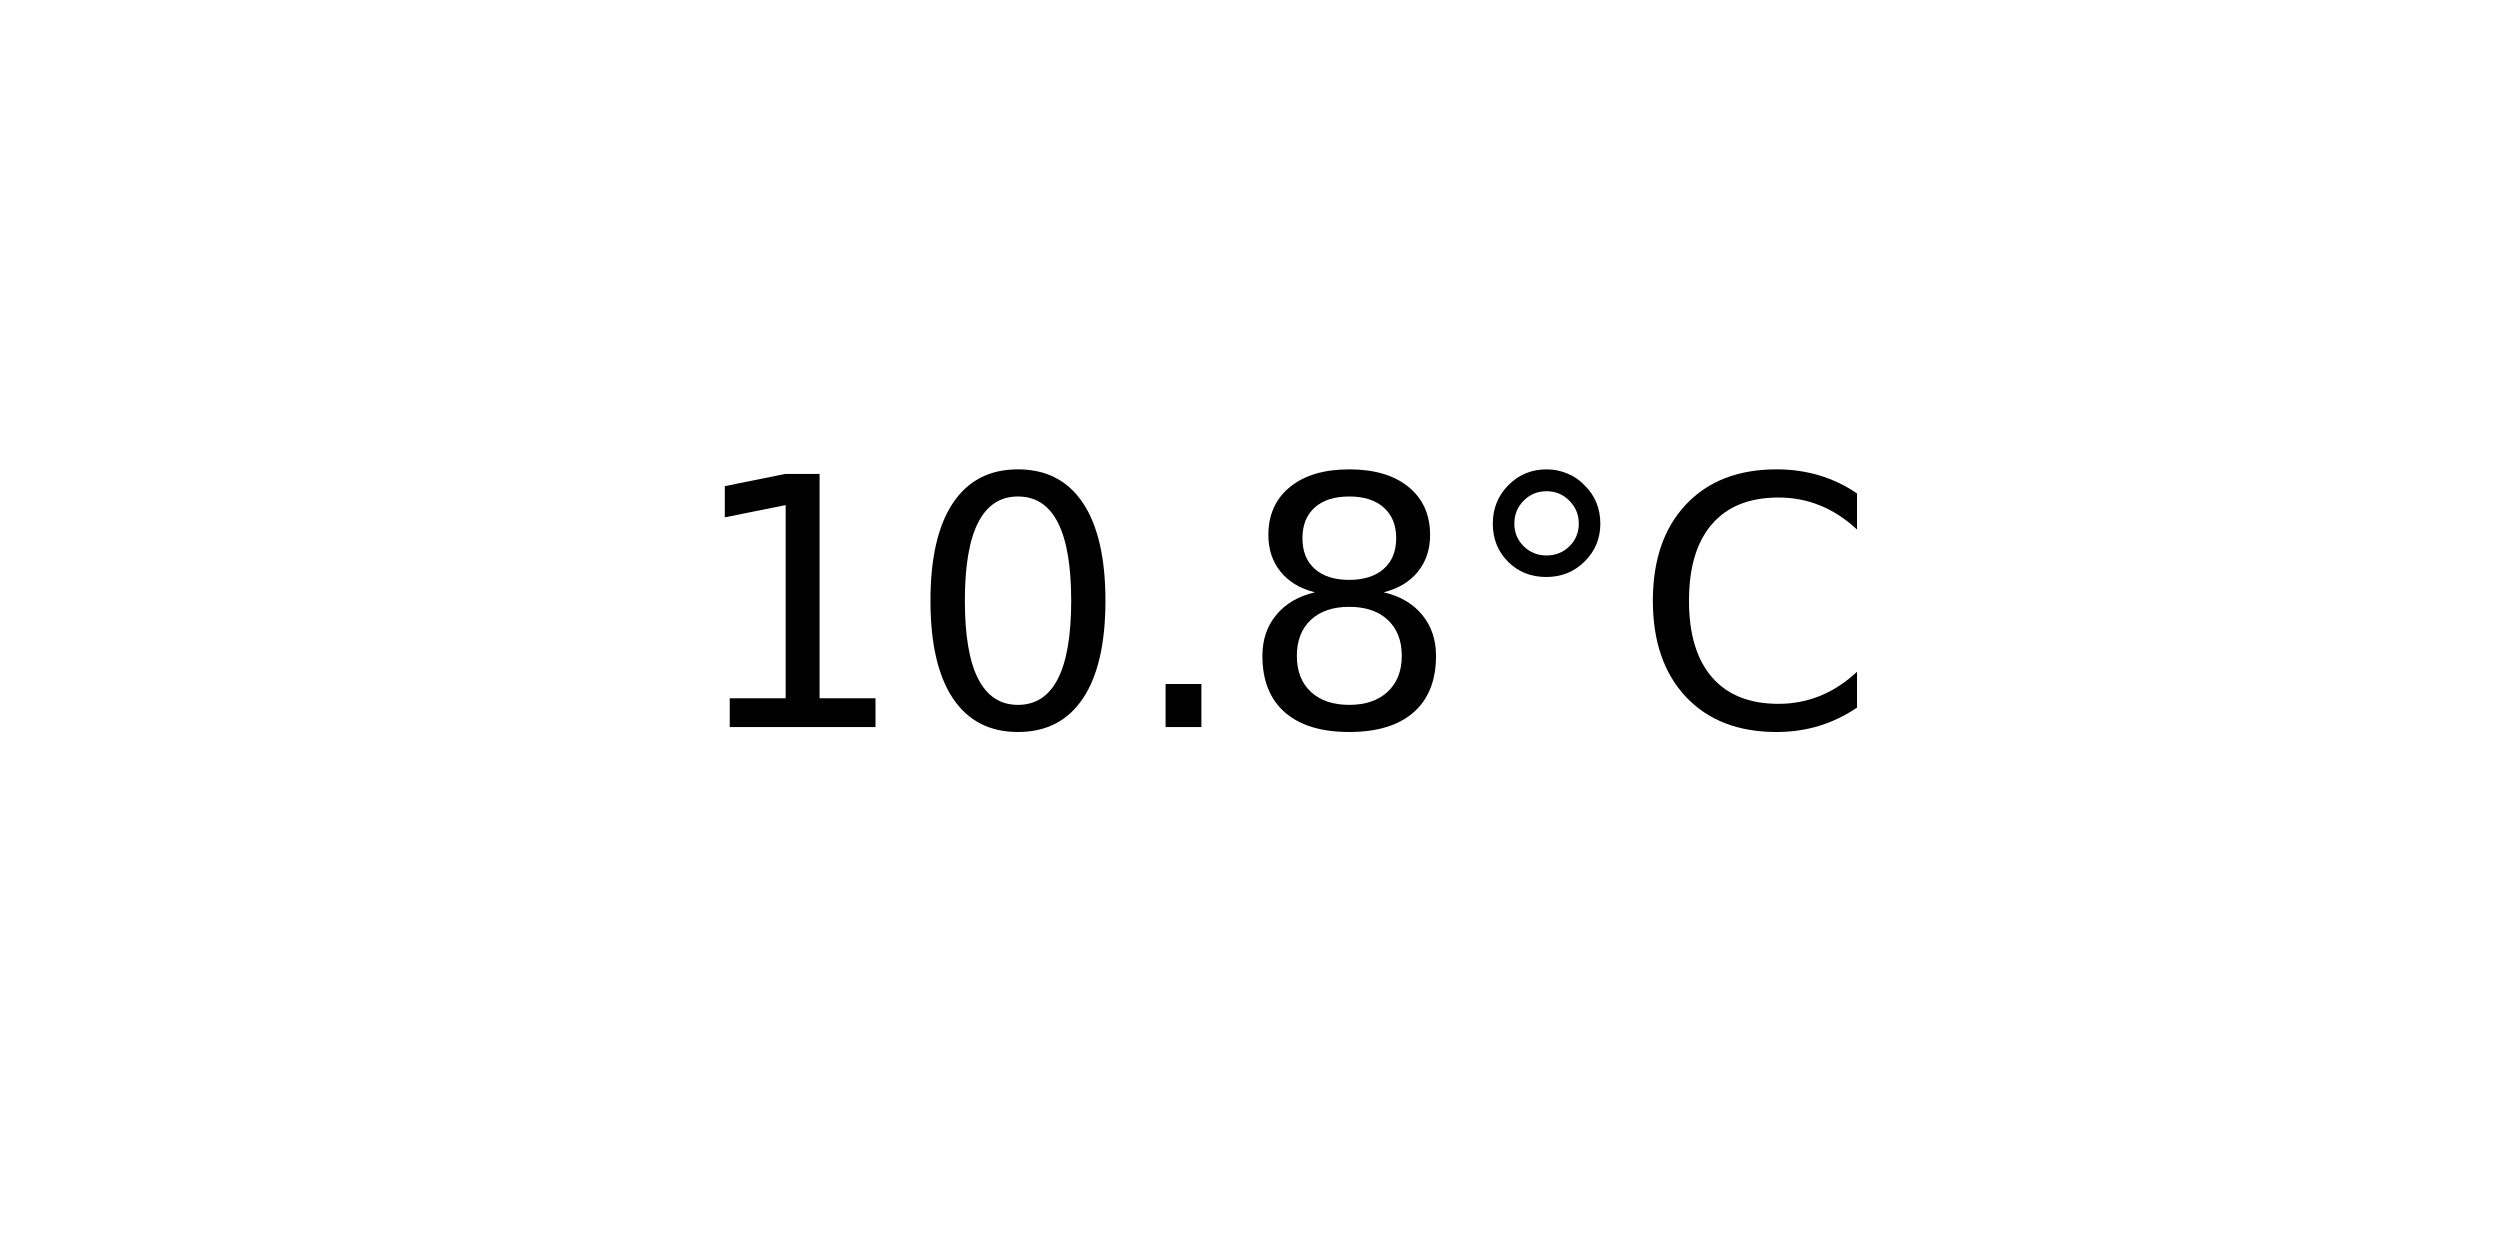
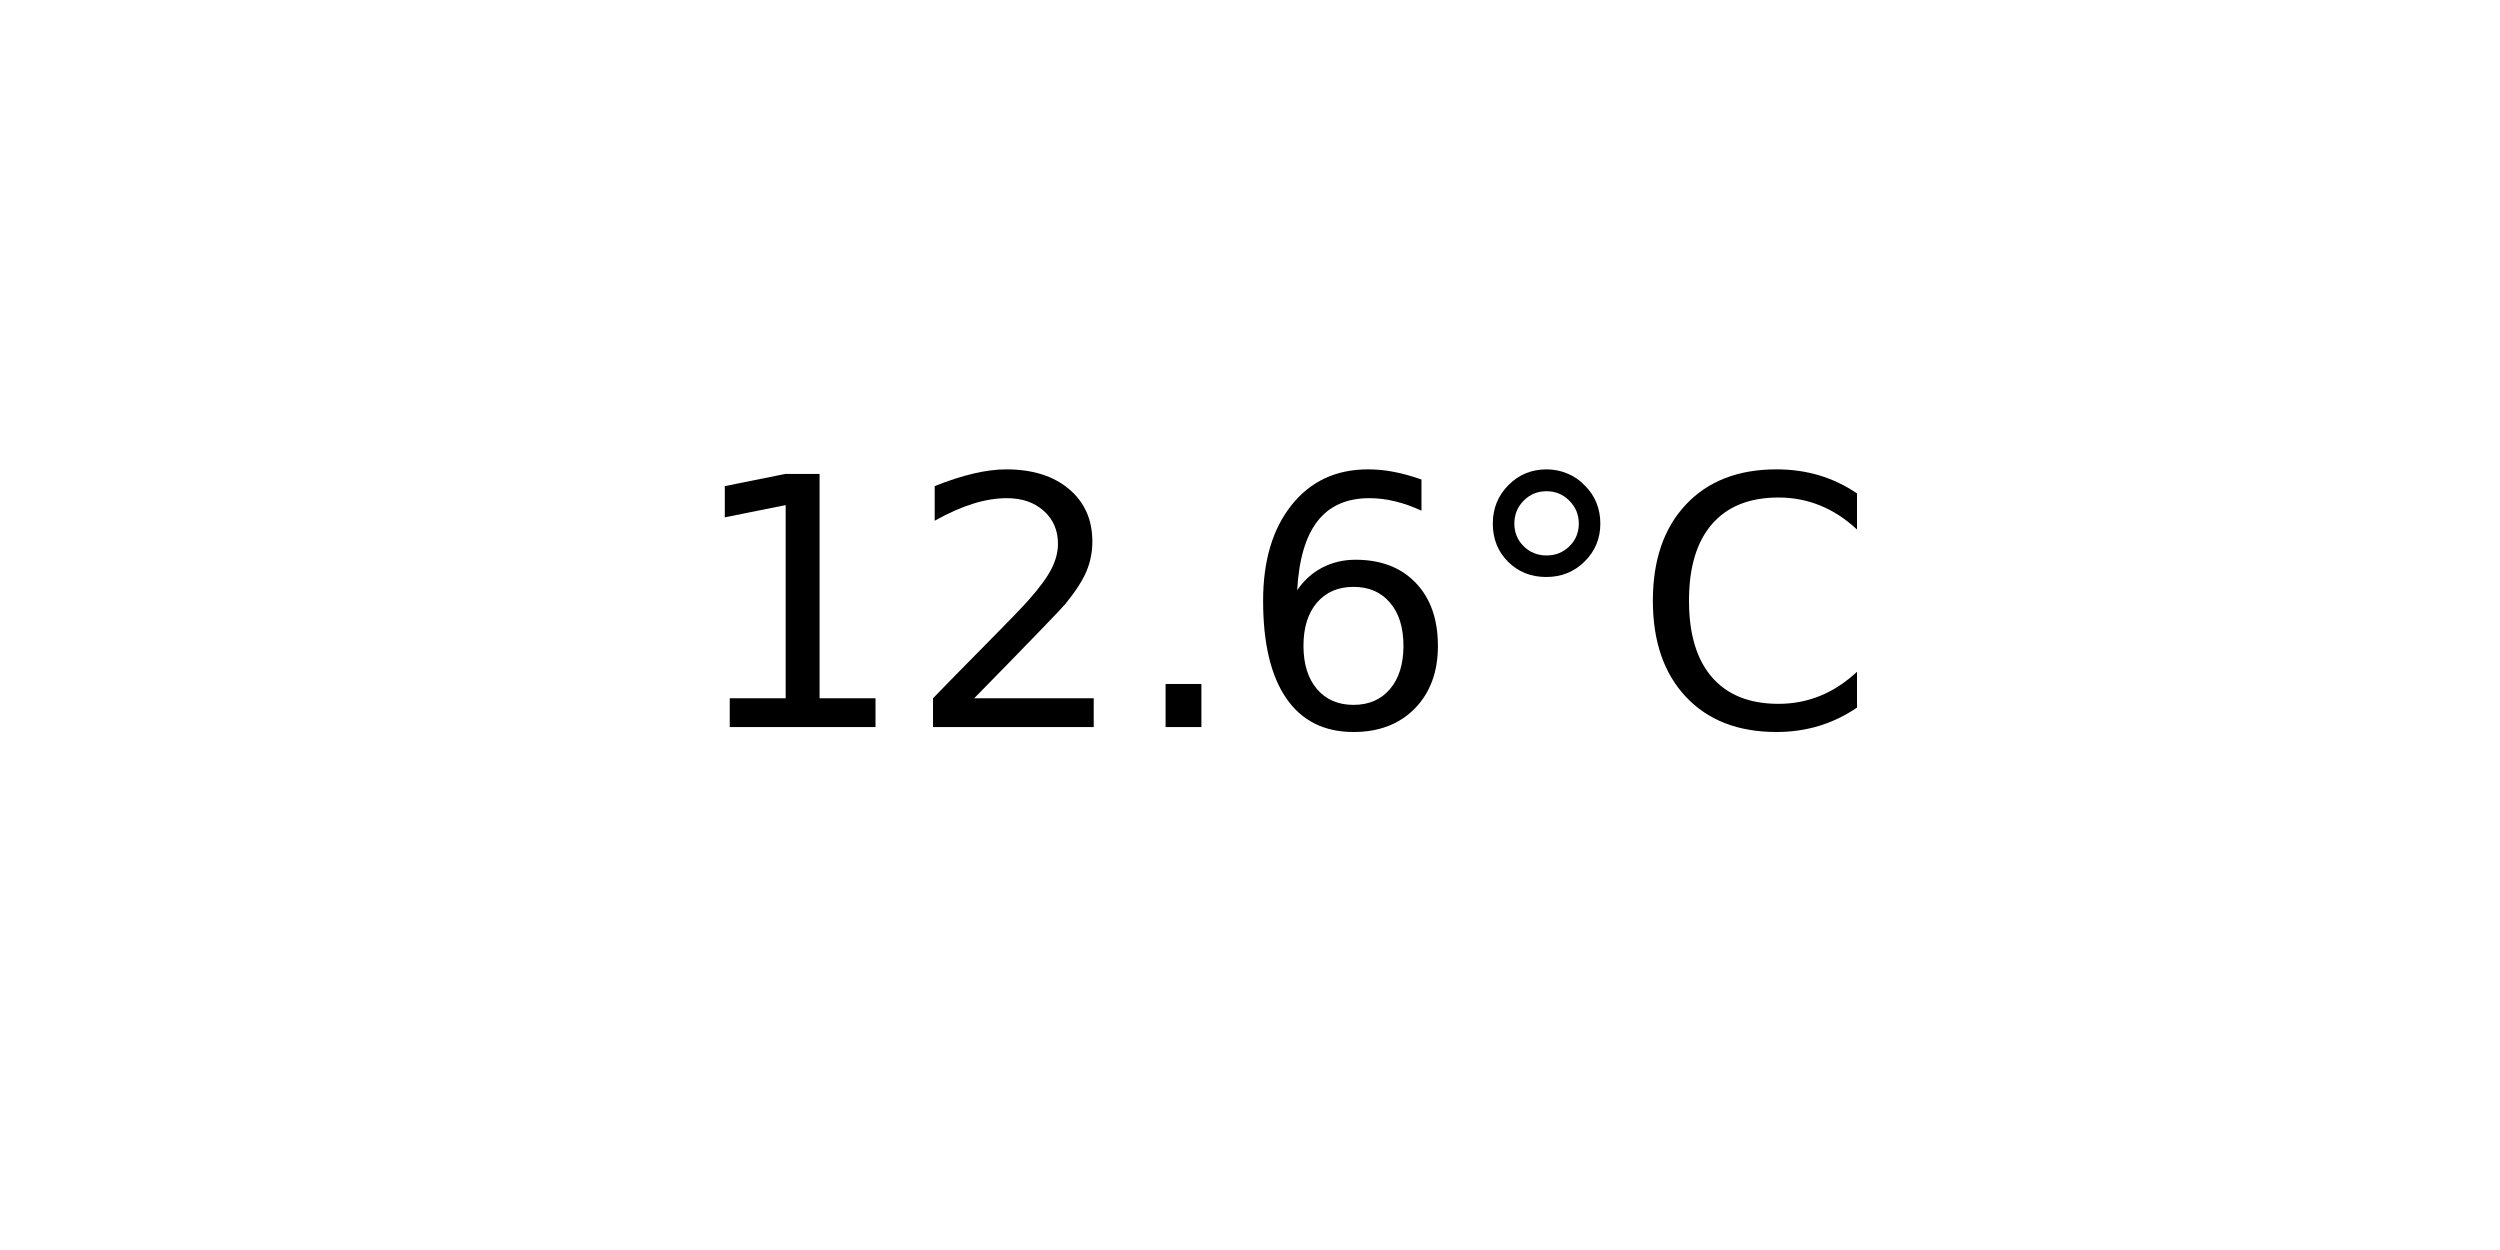
<svg xmlns="http://www.w3.org/2000/svg" xmlns:xlink="http://www.w3.org/1999/xlink" width="72pt" height="36pt" viewBox="0 0 72 36" version="1.1">
  <defs>
    <style type="text/css">*{stroke-linejoin: round; stroke-linecap: butt}</style>
  </defs>
  <g id="figure_1">
    <g id="axes_1">
      <g id="text_1">
        <g transform="translate(19.77578 20.93937) scale(0.1 -0.1)">
          <defs>
            <path id="DejaVuSans-31" d="M 794 531  L 1825 531  L 1825 4091  L 703 3866  L 703 4441  L 1819 4666  L 2450 4666  L 2450 531  L 3481 531  L 3481 0  L 794 0  L 794 531  z " transform="scale(0.015625)" />
-             <path id="DejaVuSans-30" d="M 2034 4250  Q 1547 4250 1301 3770  Q 1056 3291 1056 2328  Q 1056 1369 1301 889  Q 1547 409 2034 409  Q 2525 409 2770 889  Q 3016 1369 3016 2328  Q 3016 3291 2770 3770  Q 2525 4250 2034 4250  z M 2034 4750  Q 2819 4750 3233 4129  Q 3647 3509 3647 2328  Q 3647 1150 3233 529  Q 2819 -91 2034 -91  Q 1250 -91 836 529  Q 422 1150 422 2328  Q 422 3509 836 4129  Q 1250 4750 2034 4750  z " transform="scale(0.015625)" />
+             <path id="DejaVuSans-32" d="M 1228 531  L 3431 531  L 3431 0  L 469 0  L 469 531  Q 828 903 1448 1529  Q 2069 2156 2228 2338  Q 2531 2678 2651 2914  Q 2772 3150 2772 3378  Q 2772 3750 2511 3984  Q 2250 4219 1831 4219  Q 1534 4219 1204 4116  Q 875 4013 500 3803  L 500 4441  Q 881 4594 1212 4672  Q 1544 4750 1819 4750  Q 2544 4750 2975 4387  Q 3406 4025 3406 3419  Q 3406 3131 3298 2873  Q 3191 2616 2906 2266  Q 2828 2175 2409 1742  Q 1991 1309 1228 531  z " transform="scale(0.015625)" />
            <path id="DejaVuSans-2e" d="M 684 794  L 1344 794  L 1344 0  L 684 0  L 684 794  z " transform="scale(0.015625)" />
-             <path id="DejaVuSans-38" d="M 2034 2216  Q 1584 2216 1326 1975  Q 1069 1734 1069 1313  Q 1069 891 1326 650  Q 1584 409 2034 409  Q 2484 409 2743 651  Q 3003 894 3003 1313  Q 3003 1734 2745 1975  Q 2488 2216 2034 2216  z M 1403 2484  Q 997 2584 770 2862  Q 544 3141 544 3541  Q 544 4100 942 4425  Q 1341 4750 2034 4750  Q 2731 4750 3128 4425  Q 3525 4100 3525 3541  Q 3525 3141 3298 2862  Q 3072 2584 2669 2484  Q 3125 2378 3379 2068  Q 3634 1759 3634 1313  Q 3634 634 3220 271  Q 2806 -91 2034 -91  Q 1263 -91 848 271  Q 434 634 434 1313  Q 434 1759 690 2068  Q 947 2378 1403 2484  z M 1172 3481  Q 1172 3119 1398 2916  Q 1625 2713 2034 2713  Q 2441 2713 2670 2916  Q 2900 3119 2900 3481  Q 2900 3844 2670 4047  Q 2441 4250 2034 4250  Q 1625 4250 1398 4047  Q 1172 3844 1172 3481  z " transform="scale(0.015625)" />
+             <path id="DejaVuSans-36" d="M 2113 2584  Q 1688 2584 1439 2293  Q 1191 2003 1191 1497  Q 1191 994 1439 701  Q 1688 409 2113 409  Q 2538 409 2786 701  Q 3034 994 3034 1497  Q 3034 2003 2786 2293  Q 2538 2584 2113 2584  z M 3366 4563  L 3366 3988  Q 3128 4100 2886 4159  Q 2644 4219 2406 4219  Q 1781 4219 1451 3797  Q 1122 3375 1075 2522  Q 1259 2794 1537 2939  Q 1816 3084 2150 3084  Q 2853 3084 3261 2657  Q 3669 2231 3669 1497  Q 3669 778 3244 343  Q 2819 -91 2113 -91  Q 1303 -91 875 529  Q 447 1150 447 2328  Q 447 3434 972 4092  Q 1497 4750 2381 4750  Q 2619 4750 2861 4703  Q 3103 4656 3366 4563  z " transform="scale(0.015625)" />
            <path id="DejaVuSans-b0" d="M 1600 4347  Q 1350 4347 1178 4173  Q 1006 4000 1006 3750  Q 1006 3503 1178 3333  Q 1350 3163 1600 3163  Q 1850 3163 2022 3333  Q 2194 3503 2194 3750  Q 2194 3997 2020 4172  Q 1847 4347 1600 4347  z M 1600 4750  Q 1800 4750 1984 4673  Q 2169 4597 2303 4453  Q 2447 4313 2519 4134  Q 2591 3956 2591 3750  Q 2591 3338 2302 3052  Q 2013 2766 1594 2766  Q 1172 2766 890 3047  Q 609 3328 609 3750  Q 609 4169 896 4459  Q 1184 4750 1600 4750  z " transform="scale(0.015625)" />
            <path id="DejaVuSans-43" d="M 4122 4306  L 4122 3641  Q 3803 3938 3442 4084  Q 3081 4231 2675 4231  Q 1875 4231 1450 3742  Q 1025 3253 1025 2328  Q 1025 1406 1450 917  Q 1875 428 2675 428  Q 3081 428 3442 575  Q 3803 722 4122 1019  L 4122 359  Q 3791 134 3420 21  Q 3050 -91 2638 -91  Q 1578 -91 968 557  Q 359 1206 359 2328  Q 359 3453 968 4101  Q 1578 4750 2638 4750  Q 3056 4750 3426 4639  Q 3797 4528 4122 4306  z " transform="scale(0.015625)" />
          </defs>
          <use xlink:href="#DejaVuSans-31" />
-           <use xlink:href="#DejaVuSans-30" x="63.623" />
+           <use xlink:href="#DejaVuSans-32" x="63.623" />
          <use xlink:href="#DejaVuSans-2e" x="127.246" />
-           <use xlink:href="#DejaVuSans-38" x="159.033" />
+           <use xlink:href="#DejaVuSans-36" x="159.033" />
          <use xlink:href="#DejaVuSans-b0" x="222.656" />
          <use xlink:href="#DejaVuSans-43" x="272.656" />
        </g>
      </g>
    </g>
  </g>
</svg>
